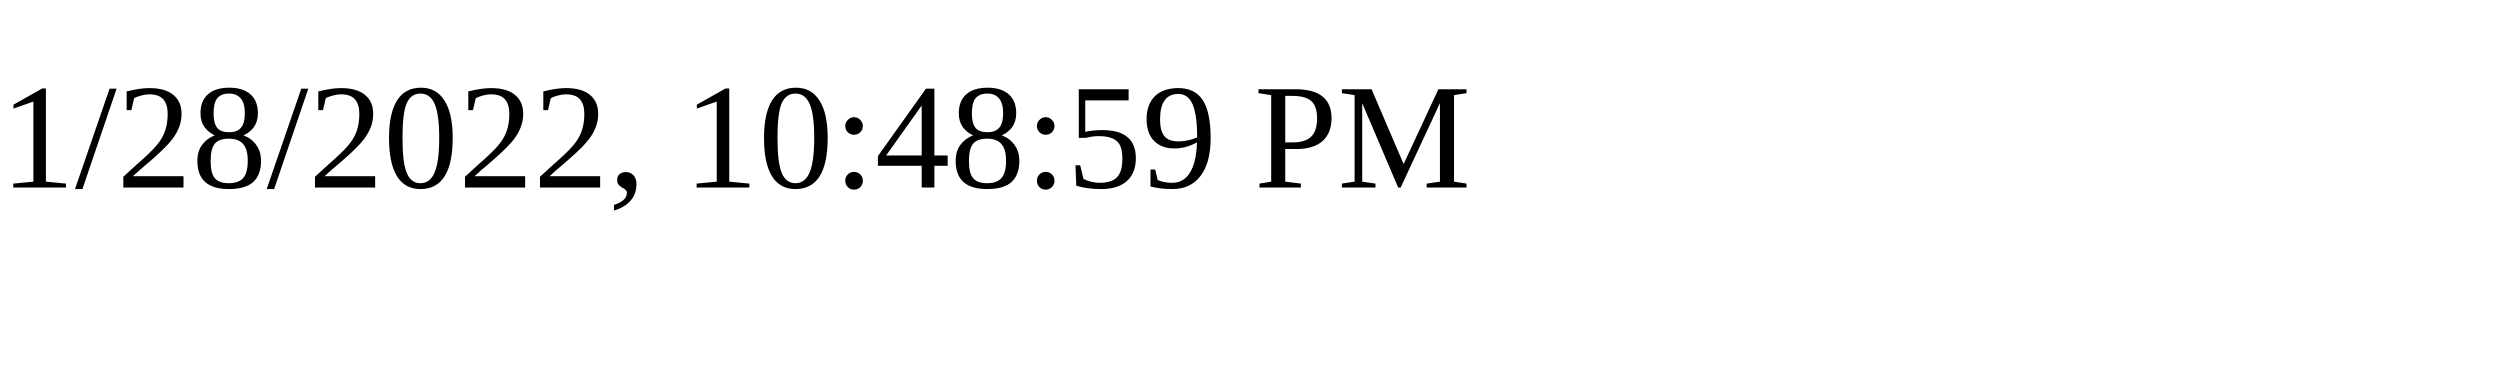
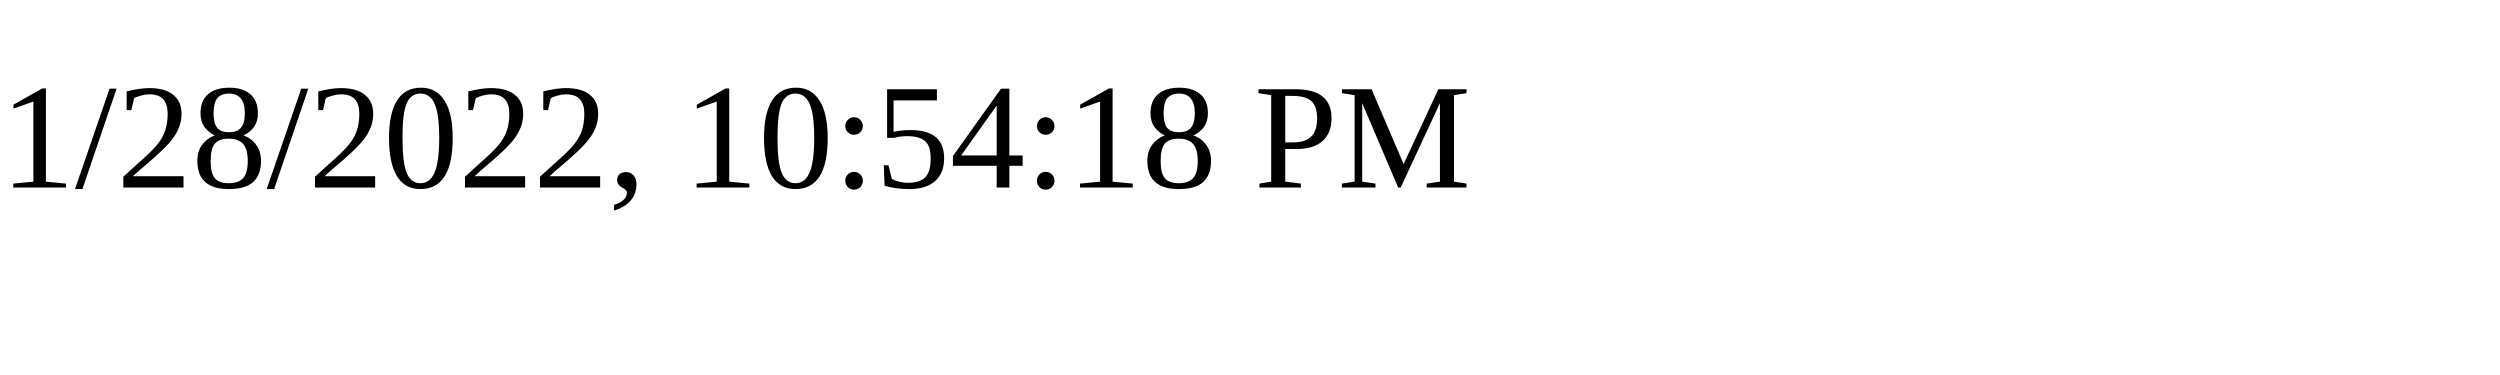
<svg xmlns="http://www.w3.org/2000/svg" height="30" width="200">
-   <text x="0" y="15">1/28/2022, 10:48:59 PM</text>
+   <text x="0" y="15">1/28/2022, 10:54:18 PM</text>
</svg>
